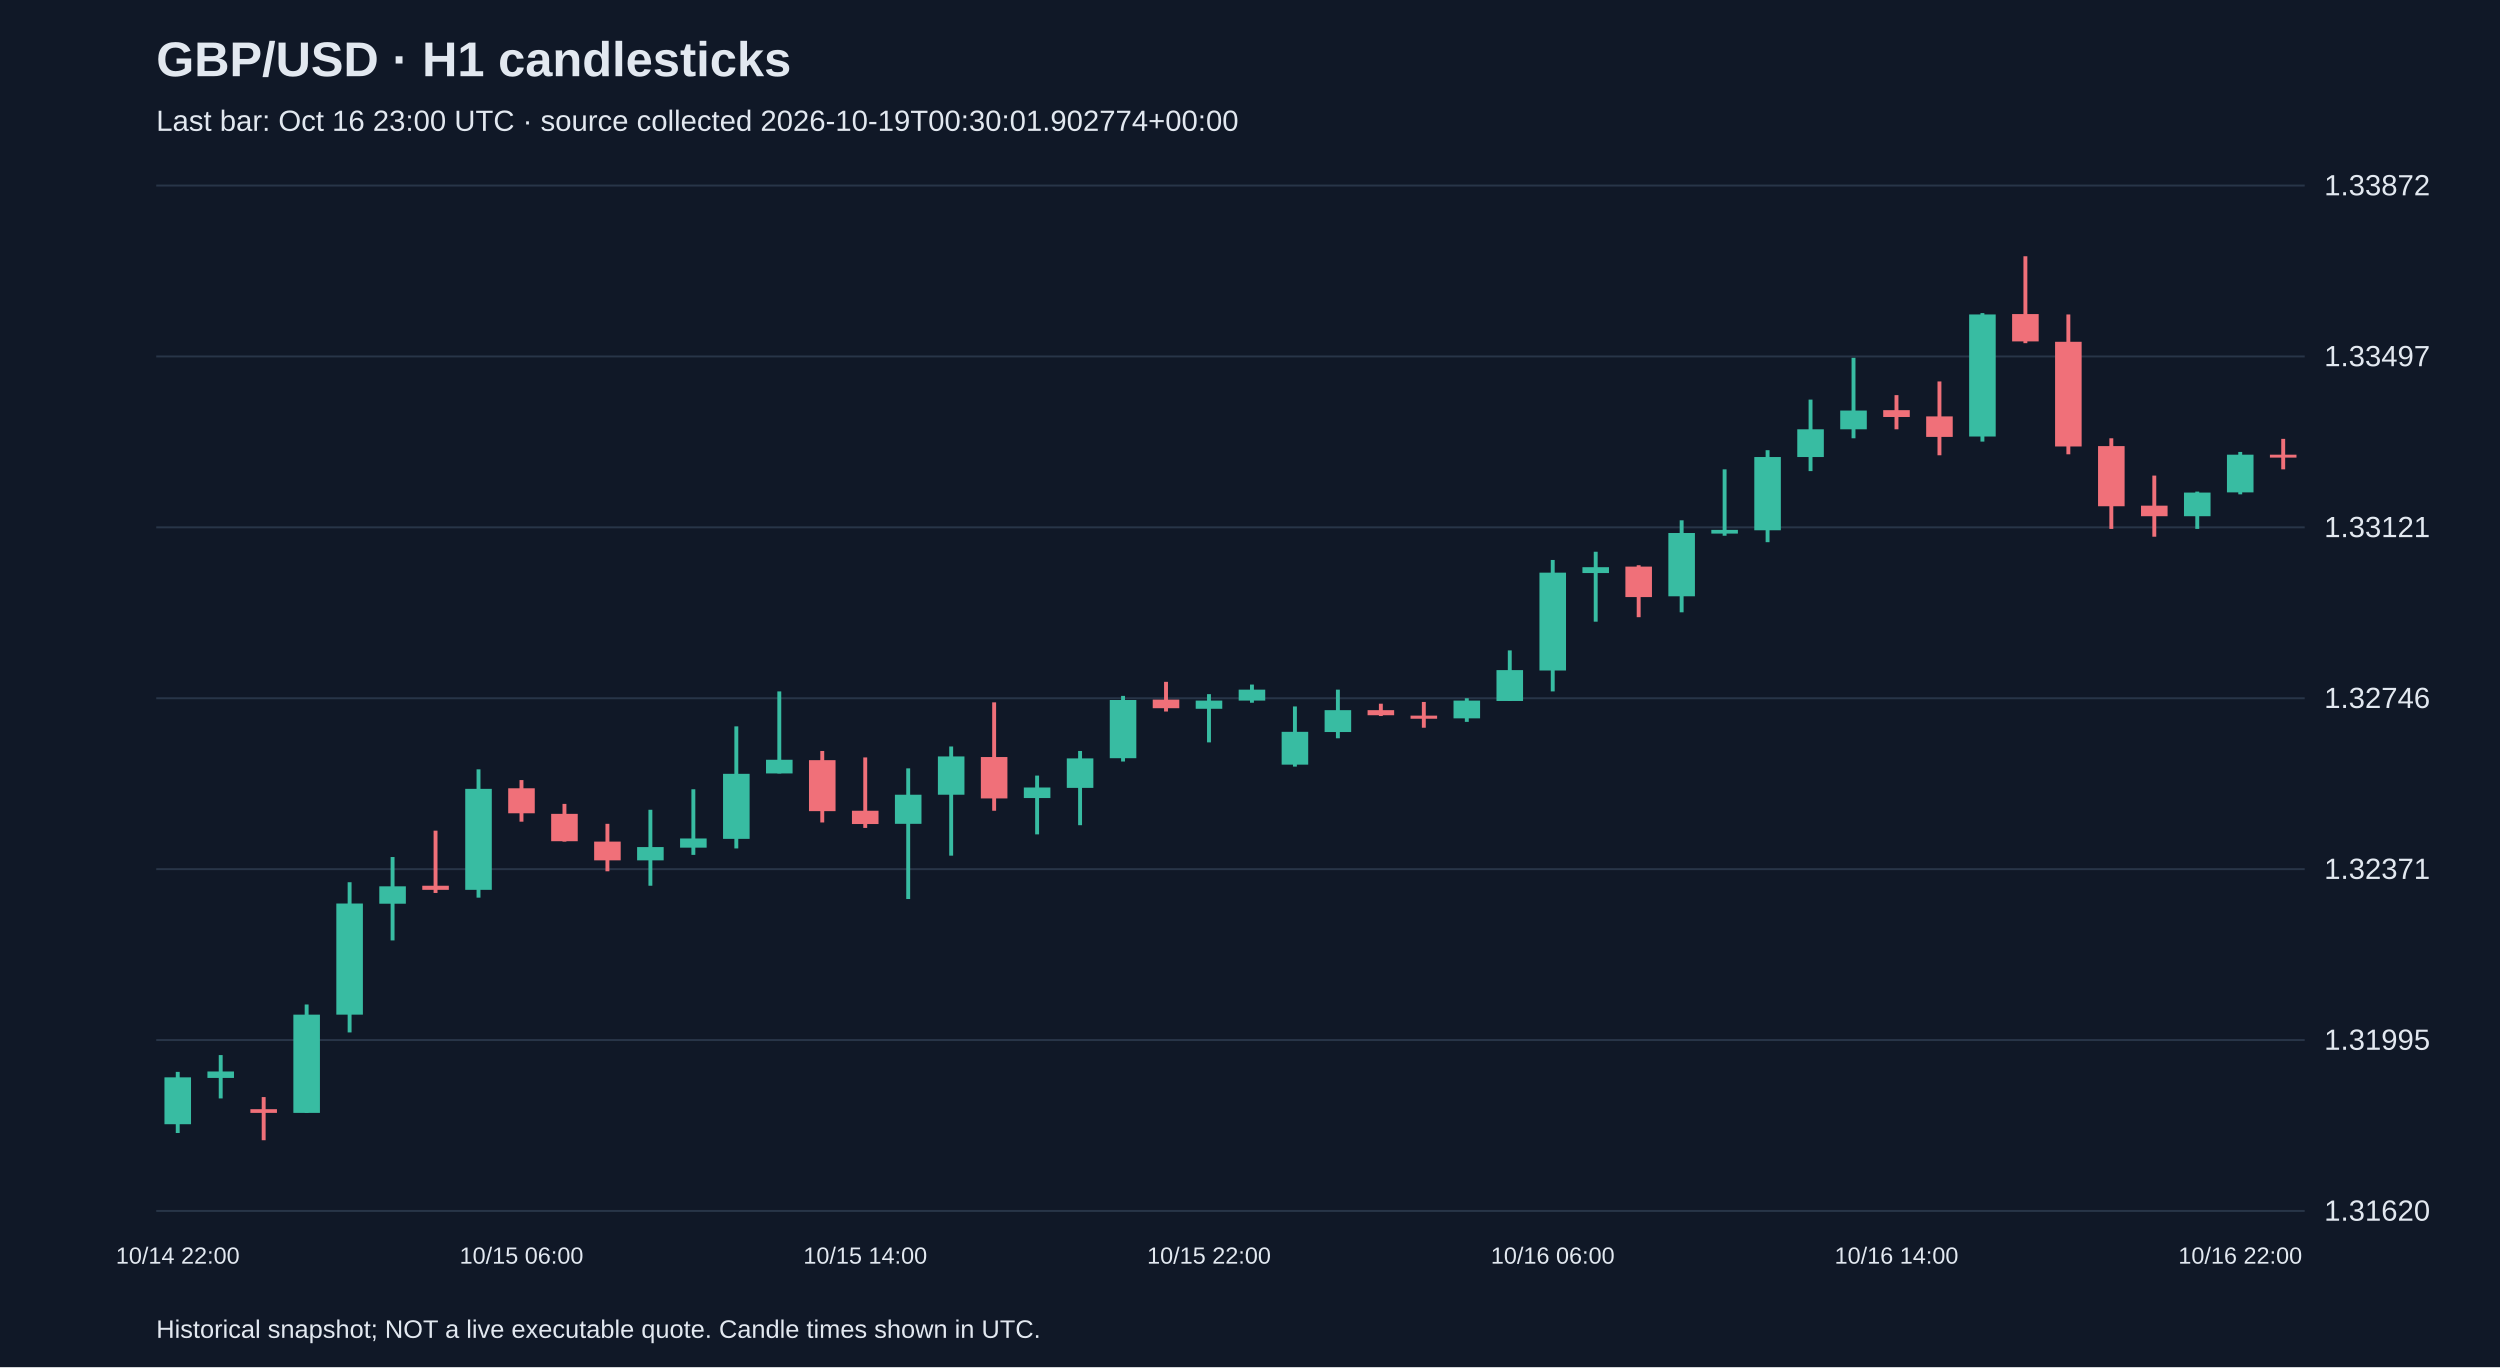
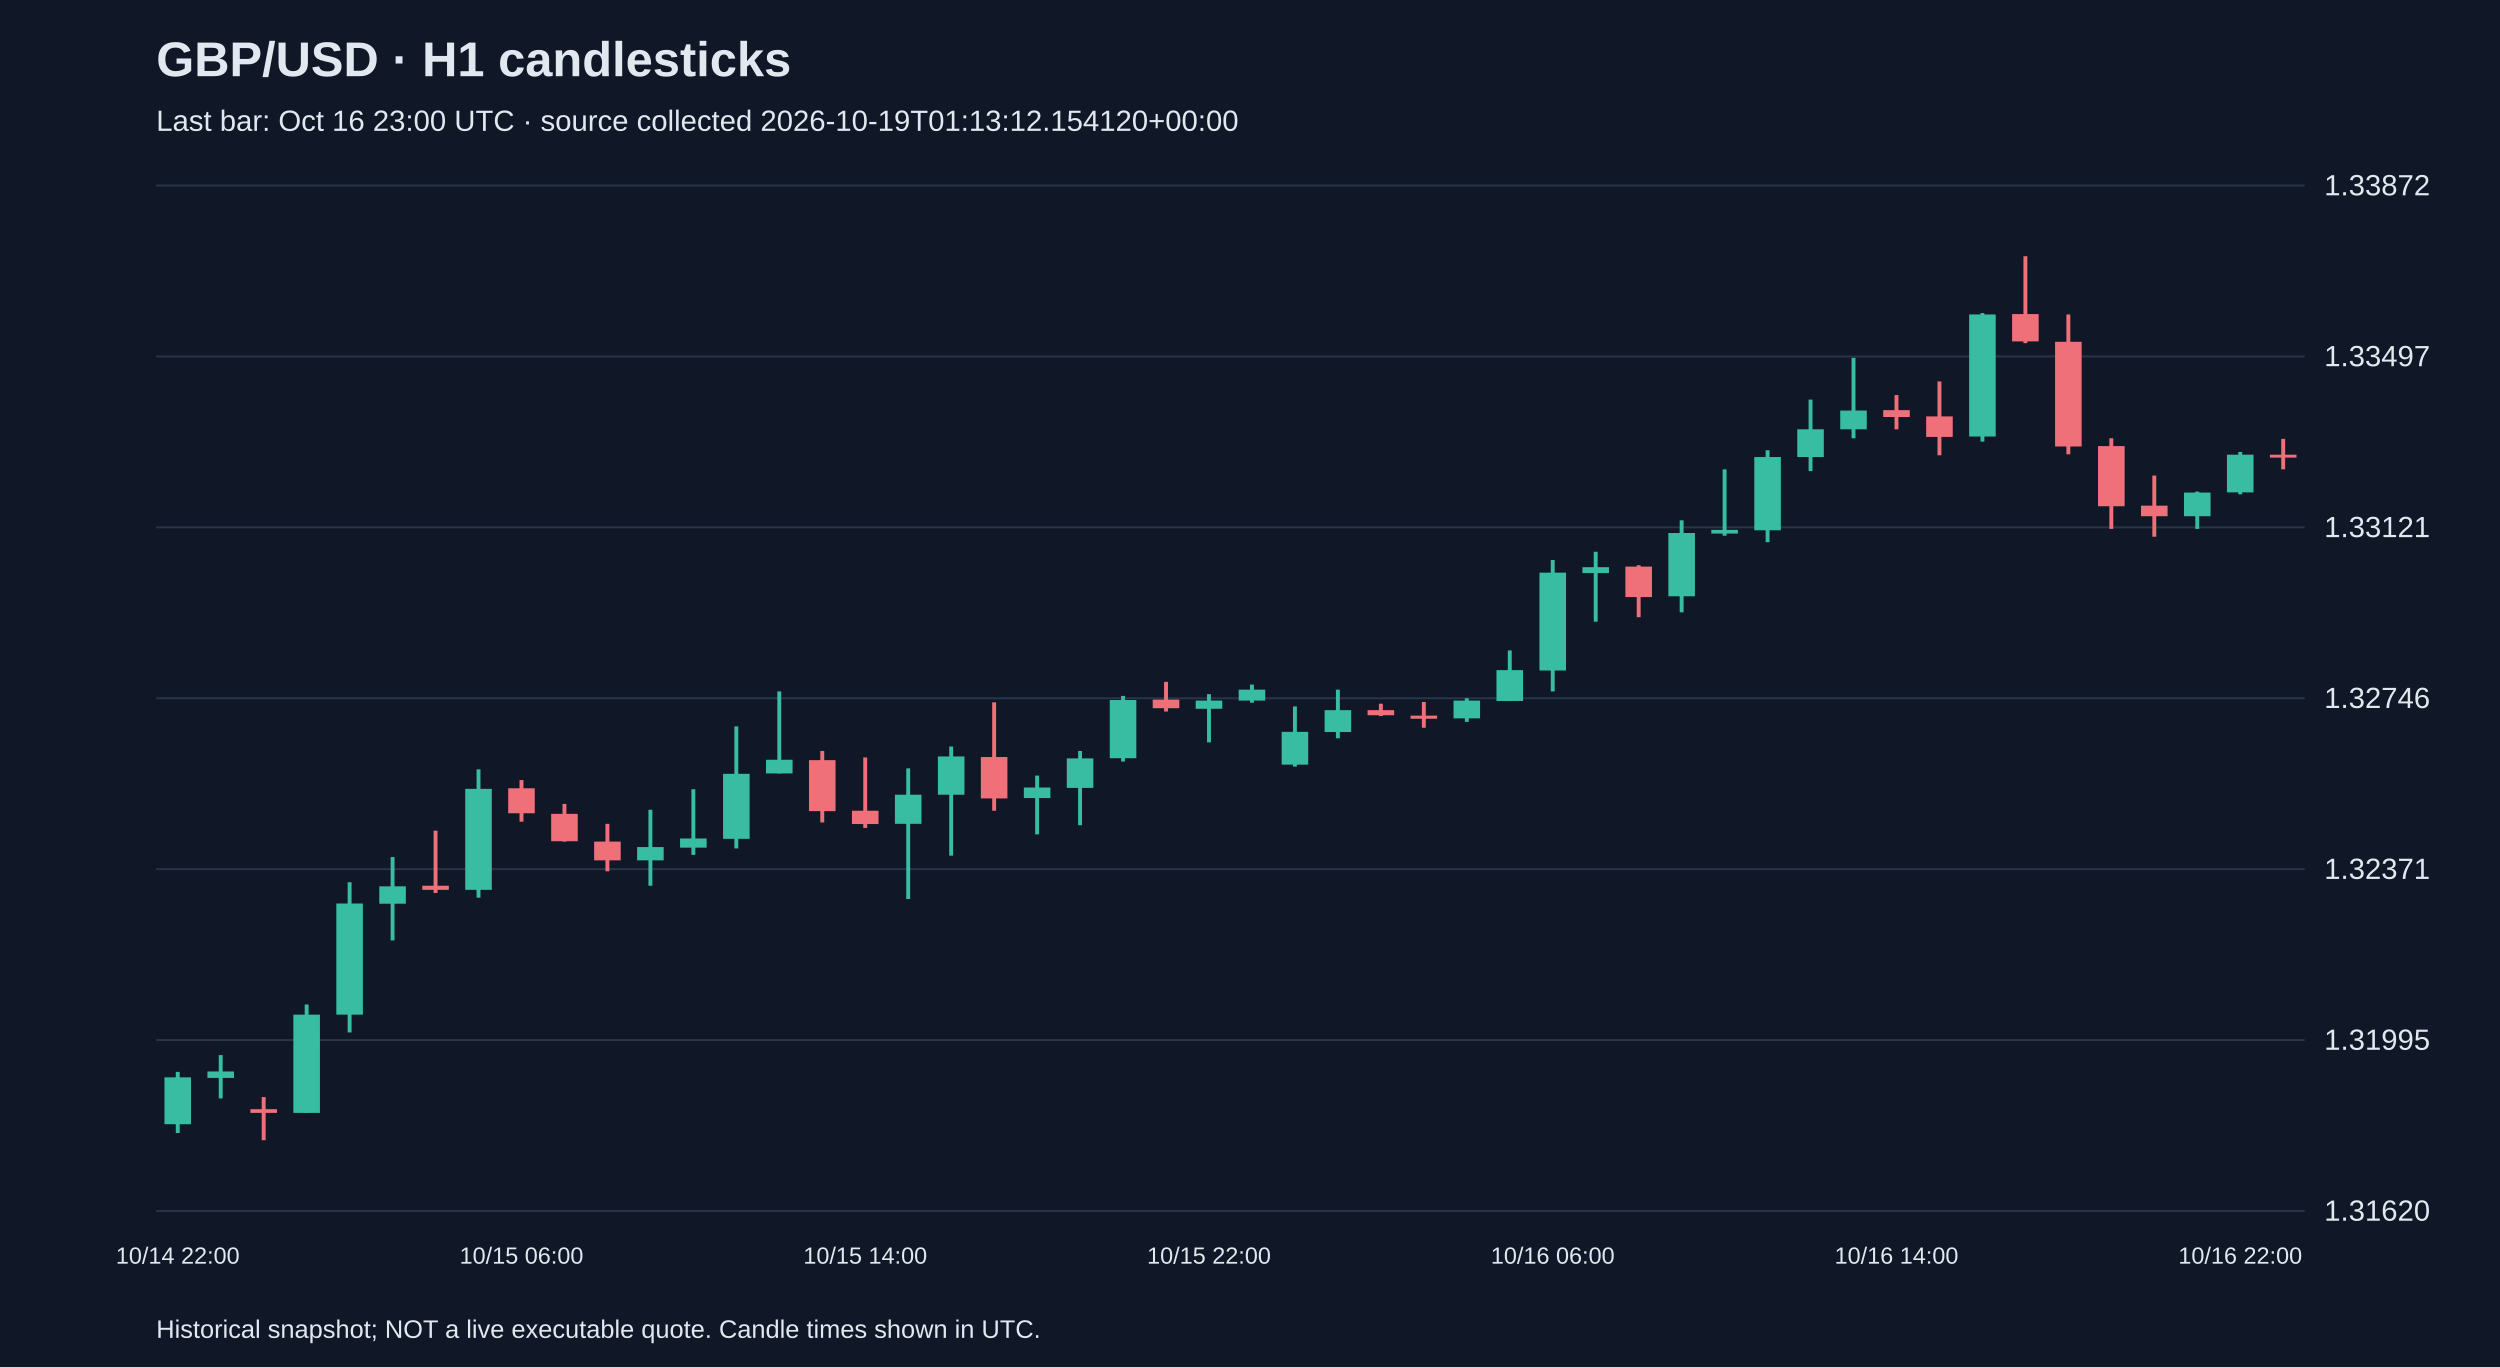
<svg xmlns="http://www.w3.org/2000/svg" viewBox="0 0 1280 700">
  <rect width="100%" height="100%" fill="#101827" />
  <style>text{font-family:Arial,sans-serif;fill:#e2e8f0}</style>
  <text x="80" y="39" font-size="25" font-weight="bold">GBP/USD · H1 candlesticks</text>
-   <text x="80" y="67" font-size="15" fill="#a6b1c5">Last bar: Oct 16 23:00 UTC · source collected 2026-10-19T00:30:01.902774+00:00</text>
+   <text x="80" y="67" font-size="15" fill="#a6b1c5">Last bar: Oct 16 23:00 UTC · source collected 2026-10-19T01:13:12.154120+00:00</text>
  <line x1="80" y1="620.0" x2="1180" y2="620.0" stroke="#283548" />
  <text x="1190" y="625.0" font-size="15">1.31620</text>
  <line x1="80" y1="532.5" x2="1180" y2="532.5" stroke="#283548" />
  <text x="1190" y="537.5" font-size="15">1.31995</text>
  <line x1="80" y1="445.0" x2="1180" y2="445.0" stroke="#283548" />
  <text x="1190" y="450.0" font-size="15">1.32371</text>
  <line x1="80" y1="357.5" x2="1180" y2="357.5" stroke="#283548" />
  <text x="1190" y="362.5" font-size="15">1.32746</text>
  <line x1="80" y1="270.0" x2="1180" y2="270.0" stroke="#283548" />
  <text x="1190" y="275.0" font-size="15">1.33121</text>
  <line x1="80" y1="182.5" x2="1180" y2="182.5" stroke="#283548" />
  <text x="1190" y="187.5" font-size="15">1.33497</text>
  <line x1="80" y1="95.0" x2="1180" y2="95.0" stroke="#283548" />
  <text x="1190" y="100.0" font-size="15">1.33872</text>
  <line x1="91.0" y1="548.8" x2="91.0" y2="580.1" stroke="#38bca2" stroke-width="2" />
  <rect x="84.2" y="551.6" width="13.6" height="24.0" fill="#38bca2" />
  <text x="91.0" y="647" text-anchor="middle" font-size="12">10/14 22:00</text>
  <line x1="113.0" y1="540.2" x2="113.0" y2="562.4" stroke="#38bca2" stroke-width="2" />
  <rect x="106.2" y="548.6" width="13.6" height="3.3" fill="#38bca2" />
  <line x1="135.0" y1="561.7" x2="135.0" y2="583.8" stroke="#f07079" stroke-width="2" />
  <rect x="128.2" y="567.9" width="13.6" height="1.9" fill="#f07079" />
  <line x1="157.0" y1="514.3" x2="157.0" y2="569.8" stroke="#38bca2" stroke-width="2" />
  <rect x="150.2" y="519.5" width="13.6" height="50.3" fill="#38bca2" />
  <line x1="179.0" y1="451.7" x2="179.0" y2="528.6" stroke="#38bca2" stroke-width="2" />
  <rect x="172.2" y="462.6" width="13.6" height="56.9" fill="#38bca2" />
  <line x1="201.0" y1="438.8" x2="201.0" y2="481.5" stroke="#38bca2" stroke-width="2" />
  <rect x="194.2" y="453.8" width="13.6" height="8.9" fill="#38bca2" />
  <line x1="223.0" y1="425.3" x2="223.0" y2="457.2" stroke="#f07079" stroke-width="2" />
  <rect x="216.2" y="453.5" width="13.6" height="2.1" fill="#f07079" />
  <line x1="245.0" y1="393.9" x2="245.0" y2="459.6" stroke="#38bca2" stroke-width="2" />
  <rect x="238.2" y="403.9" width="13.6" height="51.7" fill="#38bca2" />
  <line x1="267.0" y1="399.4" x2="267.0" y2="420.7" stroke="#f07079" stroke-width="2" />
  <rect x="260.2" y="403.6" width="13.6" height="12.8" fill="#f07079" />
  <text x="267.0" y="647" text-anchor="middle" font-size="12">10/15 06:00</text>
  <line x1="289.0" y1="411.6" x2="289.0" y2="430.9" stroke="#f07079" stroke-width="2" />
  <rect x="282.2" y="416.7" width="13.6" height="14.0" fill="#f07079" />
  <line x1="311.0" y1="421.8" x2="311.0" y2="446.1" stroke="#f07079" stroke-width="2" />
  <rect x="304.2" y="430.9" width="13.6" height="9.6" fill="#f07079" />
  <line x1="333.0" y1="414.6" x2="333.0" y2="453.5" stroke="#38bca2" stroke-width="2" />
  <rect x="326.2" y="433.7" width="13.6" height="6.8" fill="#38bca2" />
  <line x1="355.0" y1="404.1" x2="355.0" y2="437.7" stroke="#38bca2" stroke-width="2" />
  <rect x="348.2" y="429.3" width="13.6" height="4.7" fill="#38bca2" />
  <line x1="377.0" y1="371.9" x2="377.0" y2="434.4" stroke="#38bca2" stroke-width="2" />
  <rect x="370.2" y="396.2" width="13.6" height="33.3" fill="#38bca2" />
  <line x1="399.0" y1="354.0" x2="399.0" y2="396.0" stroke="#38bca2" stroke-width="2" />
  <rect x="392.2" y="389.0" width="13.6" height="7.0" fill="#38bca2" />
  <line x1="421.0" y1="384.5" x2="421.0" y2="421.1" stroke="#f07079" stroke-width="2" />
  <rect x="414.2" y="389.2" width="13.6" height="26.1" fill="#f07079" />
  <line x1="443.0" y1="387.8" x2="443.0" y2="423.9" stroke="#f07079" stroke-width="2" />
  <rect x="436.2" y="415.1" width="13.6" height="6.8" fill="#f07079" />
  <text x="443.0" y="647" text-anchor="middle" font-size="12">10/15 14:00</text>
  <line x1="465.0" y1="393.4" x2="465.0" y2="460.3" stroke="#38bca2" stroke-width="2" />
  <rect x="458.2" y="406.9" width="13.6" height="14.9" fill="#38bca2" />
  <line x1="487.0" y1="382.2" x2="487.0" y2="438.1" stroke="#38bca2" stroke-width="2" />
  <rect x="480.2" y="387.3" width="13.6" height="19.6" fill="#38bca2" />
  <line x1="509.0" y1="359.6" x2="509.0" y2="415.1" stroke="#f07079" stroke-width="2" />
  <rect x="502.2" y="387.6" width="13.6" height="21.2" fill="#f07079" />
  <line x1="531.0" y1="397.1" x2="531.0" y2="427.2" stroke="#38bca2" stroke-width="2" />
  <rect x="524.2" y="403.2" width="13.6" height="5.4" fill="#38bca2" />
  <line x1="553.0" y1="384.5" x2="553.0" y2="422.5" stroke="#38bca2" stroke-width="2" />
  <rect x="546.2" y="388.3" width="13.6" height="15.1" fill="#38bca2" />
  <line x1="575.0" y1="356.3" x2="575.0" y2="389.9" stroke="#38bca2" stroke-width="2" />
  <rect x="568.2" y="358.4" width="13.6" height="29.8" fill="#38bca2" />
  <line x1="597.0" y1="349.1" x2="597.0" y2="364.3" stroke="#f07079" stroke-width="2" />
  <rect x="590.2" y="358.2" width="13.6" height="4.4" fill="#f07079" />
  <line x1="619.0" y1="355.4" x2="619.0" y2="380.1" stroke="#38bca2" stroke-width="2" />
  <rect x="612.2" y="358.7" width="13.6" height="4.2" fill="#38bca2" />
  <text x="619.0" y="647" text-anchor="middle" font-size="12">10/15 22:00</text>
  <line x1="641.0" y1="350.5" x2="641.0" y2="359.8" stroke="#38bca2" stroke-width="2" />
  <rect x="634.2" y="353.1" width="13.6" height="5.6" fill="#38bca2" />
  <line x1="663.0" y1="361.7" x2="663.0" y2="392.5" stroke="#38bca2" stroke-width="2" />
  <rect x="656.2" y="374.7" width="13.6" height="16.8" fill="#38bca2" />
  <line x1="685.0" y1="353.1" x2="685.0" y2="378.0" stroke="#38bca2" stroke-width="2" />
  <rect x="678.2" y="363.6" width="13.6" height="11.2" fill="#38bca2" />
  <line x1="707.0" y1="360.3" x2="707.0" y2="366.6" stroke="#f07079" stroke-width="2" />
  <rect x="700.2" y="363.6" width="13.6" height="2.6" fill="#f07079" />
  <line x1="729.0" y1="359.4" x2="729.0" y2="372.6" stroke="#f07079" stroke-width="2" />
  <rect x="722.2" y="366.4" width="13.6" height="1.6" fill="#f07079" />
  <line x1="751.0" y1="357.5" x2="751.0" y2="369.6" stroke="#38bca2" stroke-width="2" />
  <rect x="744.2" y="358.7" width="13.6" height="9.1" fill="#38bca2" />
  <line x1="773.0" y1="333.0" x2="773.0" y2="358.9" stroke="#38bca2" stroke-width="2" />
  <rect x="766.2" y="343.1" width="13.6" height="15.8" fill="#38bca2" />
  <line x1="795.0" y1="286.7" x2="795.0" y2="354.0" stroke="#38bca2" stroke-width="2" />
  <rect x="788.2" y="293.2" width="13.6" height="50.1" fill="#38bca2" />
  <text x="795.0" y="647" text-anchor="middle" font-size="12">10/16 06:00</text>
  <line x1="817.0" y1="282.5" x2="817.0" y2="318.3" stroke="#38bca2" stroke-width="2" />
  <rect x="810.2" y="290.4" width="13.6" height="3.0" fill="#38bca2" />
  <line x1="839.0" y1="289.4" x2="839.0" y2="316.0" stroke="#f07079" stroke-width="2" />
  <rect x="832.2" y="290.1" width="13.6" height="15.6" fill="#f07079" />
  <line x1="861.0" y1="266.4" x2="861.0" y2="313.5" stroke="#38bca2" stroke-width="2" />
  <rect x="854.2" y="272.9" width="13.6" height="32.4" fill="#38bca2" />
  <line x1="883.0" y1="240.3" x2="883.0" y2="274.3" stroke="#38bca2" stroke-width="2" />
  <rect x="876.2" y="271.3" width="13.6" height="1.9" fill="#38bca2" />
  <line x1="905.0" y1="230.5" x2="905.0" y2="277.6" stroke="#38bca2" stroke-width="2" />
  <rect x="898.2" y="234.0" width="13.6" height="37.5" fill="#38bca2" />
  <line x1="927.0" y1="204.6" x2="927.0" y2="241.2" stroke="#38bca2" stroke-width="2" />
  <rect x="920.2" y="219.8" width="13.6" height="14.2" fill="#38bca2" />
  <line x1="949.0" y1="183.2" x2="949.0" y2="224.4" stroke="#38bca2" stroke-width="2" />
  <rect x="942.2" y="210.2" width="13.6" height="9.6" fill="#38bca2" />
  <line x1="971.0" y1="202.3" x2="971.0" y2="219.8" stroke="#f07079" stroke-width="2" />
  <rect x="964.2" y="210.0" width="13.6" height="3.5" fill="#f07079" />
  <text x="971.0" y="647" text-anchor="middle" font-size="12">10/16 14:00</text>
  <line x1="993.0" y1="195.3" x2="993.0" y2="233.1" stroke="#f07079" stroke-width="2" />
  <rect x="986.2" y="213.2" width="13.6" height="10.5" fill="#f07079" />
  <line x1="1015.0" y1="160.3" x2="1015.0" y2="226.1" stroke="#38bca2" stroke-width="2" />
  <rect x="1008.2" y="161.0" width="13.6" height="62.5" fill="#38bca2" />
  <line x1="1037.0" y1="131.2" x2="1037.0" y2="175.7" stroke="#f07079" stroke-width="2" />
  <rect x="1030.2" y="160.8" width="13.6" height="14.0" fill="#f07079" />
  <line x1="1059.0" y1="161.0" x2="1059.0" y2="232.6" stroke="#f07079" stroke-width="2" />
  <rect x="1052.2" y="175.0" width="13.6" height="53.6" fill="#f07079" />
  <line x1="1081.0" y1="224.4" x2="1081.0" y2="270.8" stroke="#f07079" stroke-width="2" />
  <rect x="1074.2" y="228.4" width="13.6" height="30.8" fill="#f07079" />
  <line x1="1103.0" y1="243.5" x2="1103.0" y2="274.8" stroke="#f07079" stroke-width="2" />
  <rect x="1096.2" y="258.9" width="13.6" height="5.4" fill="#f07079" />
  <line x1="1125.0" y1="251.7" x2="1125.0" y2="270.8" stroke="#38bca2" stroke-width="2" />
  <rect x="1118.2" y="252.2" width="13.6" height="12.1" fill="#38bca2" />
  <line x1="1147.0" y1="231.4" x2="1147.0" y2="253.1" stroke="#38bca2" stroke-width="2" />
  <rect x="1140.2" y="232.8" width="13.6" height="19.3" fill="#38bca2" />
  <text x="1147.0" y="647" text-anchor="middle" font-size="12">10/16 22:00</text>
  <line x1="1169.0" y1="224.7" x2="1169.0" y2="240.3" stroke="#f07079" stroke-width="2" />
  <rect x="1162.2" y="232.8" width="13.6" height="1.5" fill="#f07079" />
  <text x="80" y="685" font-size="13">Historical snapshot; NOT a live executable quote. Candle times shown in UTC.</text>
</svg>
